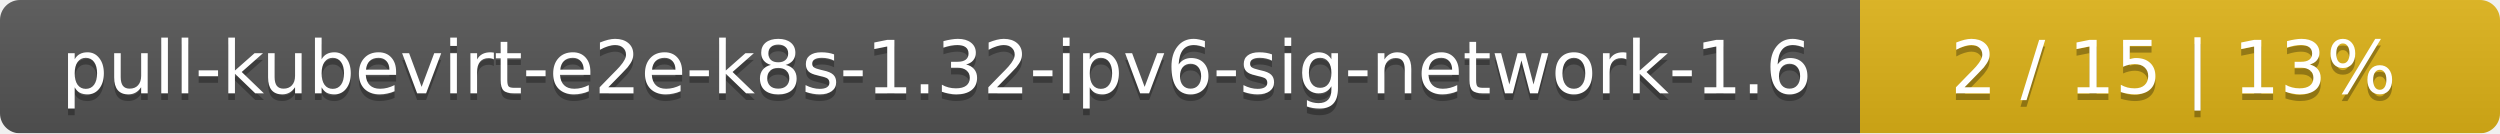
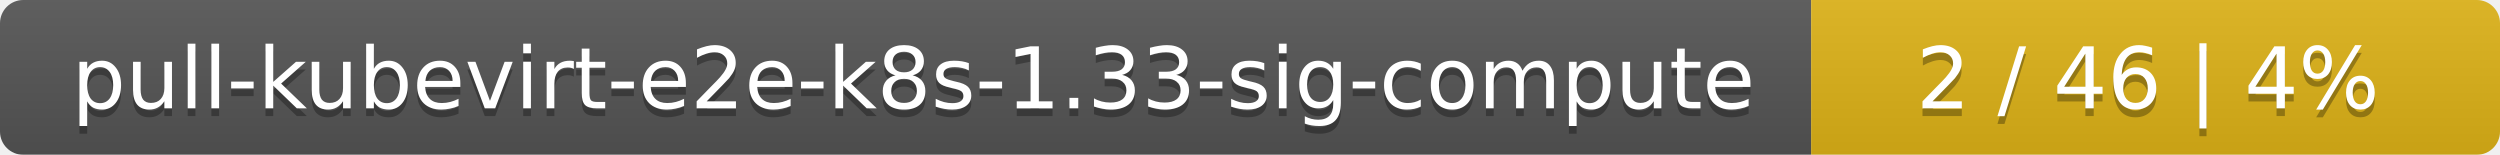
- <svg xmlns="http://www.w3.org/2000/svg" width="375" height="20">
+ <svg xmlns="http://www.w3.org/2000/svg" width="323" height="20">
  <linearGradient id="smooth" x2="0" y2="100%">
    <stop offset="0" stop-color="#bbb" stop-opacity=".1" />
    <stop offset="1" stop-opacity=".1" />
  </linearGradient>
  <mask id="round">
-     <rect width="375" height="20" rx="3" fill="#fff" />
+     <rect width="323" height="20" rx="3" fill="#fff" />
  </mask>
  <g mask="url(#round)">
-     <rect width="279" height="20" fill="#555" />
-     <rect x="279" width="96" height="20" fill="#dfb317" />
-     <rect width="375" height="20" fill="url(#smooth)" />
+     <rect width="234" height="20" fill="#555" />
+     <rect x="234" width="89" height="20" fill="#dfb317" />
+     <rect width="323" height="20" fill="url(#smooth)" />
  </g>
  <g fill="#fff" text-anchor="middle" font-family="DejaVu Sans,Verdana,Geneva,sans-serif" font-size="11">
-     <text x="140.5" y="15" fill="#010101" fill-opacity=".3">pull-kubevirt-e2e-k8s-1.32-ipv6-sig-network-1.6</text>
-     <text x="140.5" y="14">pull-kubevirt-e2e-k8s-1.32-ipv6-sig-network-1.6</text>
-     <text x="326" y="15" fill="#010101" fill-opacity=".3">2 / 15    |    13%</text>
-     <text x="326" y="14">2 / 15    |    13%</text>
+     <text x="118" y="15" fill="#010101" fill-opacity=".3">pull-kubevirt-e2e-k8s-1.33-sig-compute</text>
+     <text x="118" y="14">pull-kubevirt-e2e-k8s-1.33-sig-compute</text>
+     <text x="277.5" y="15" fill="#010101" fill-opacity=".3">2 / 46    |    4%</text>
+     <text x="277.5" y="14">2 / 46    |    4%</text>
  </g>
</svg>
